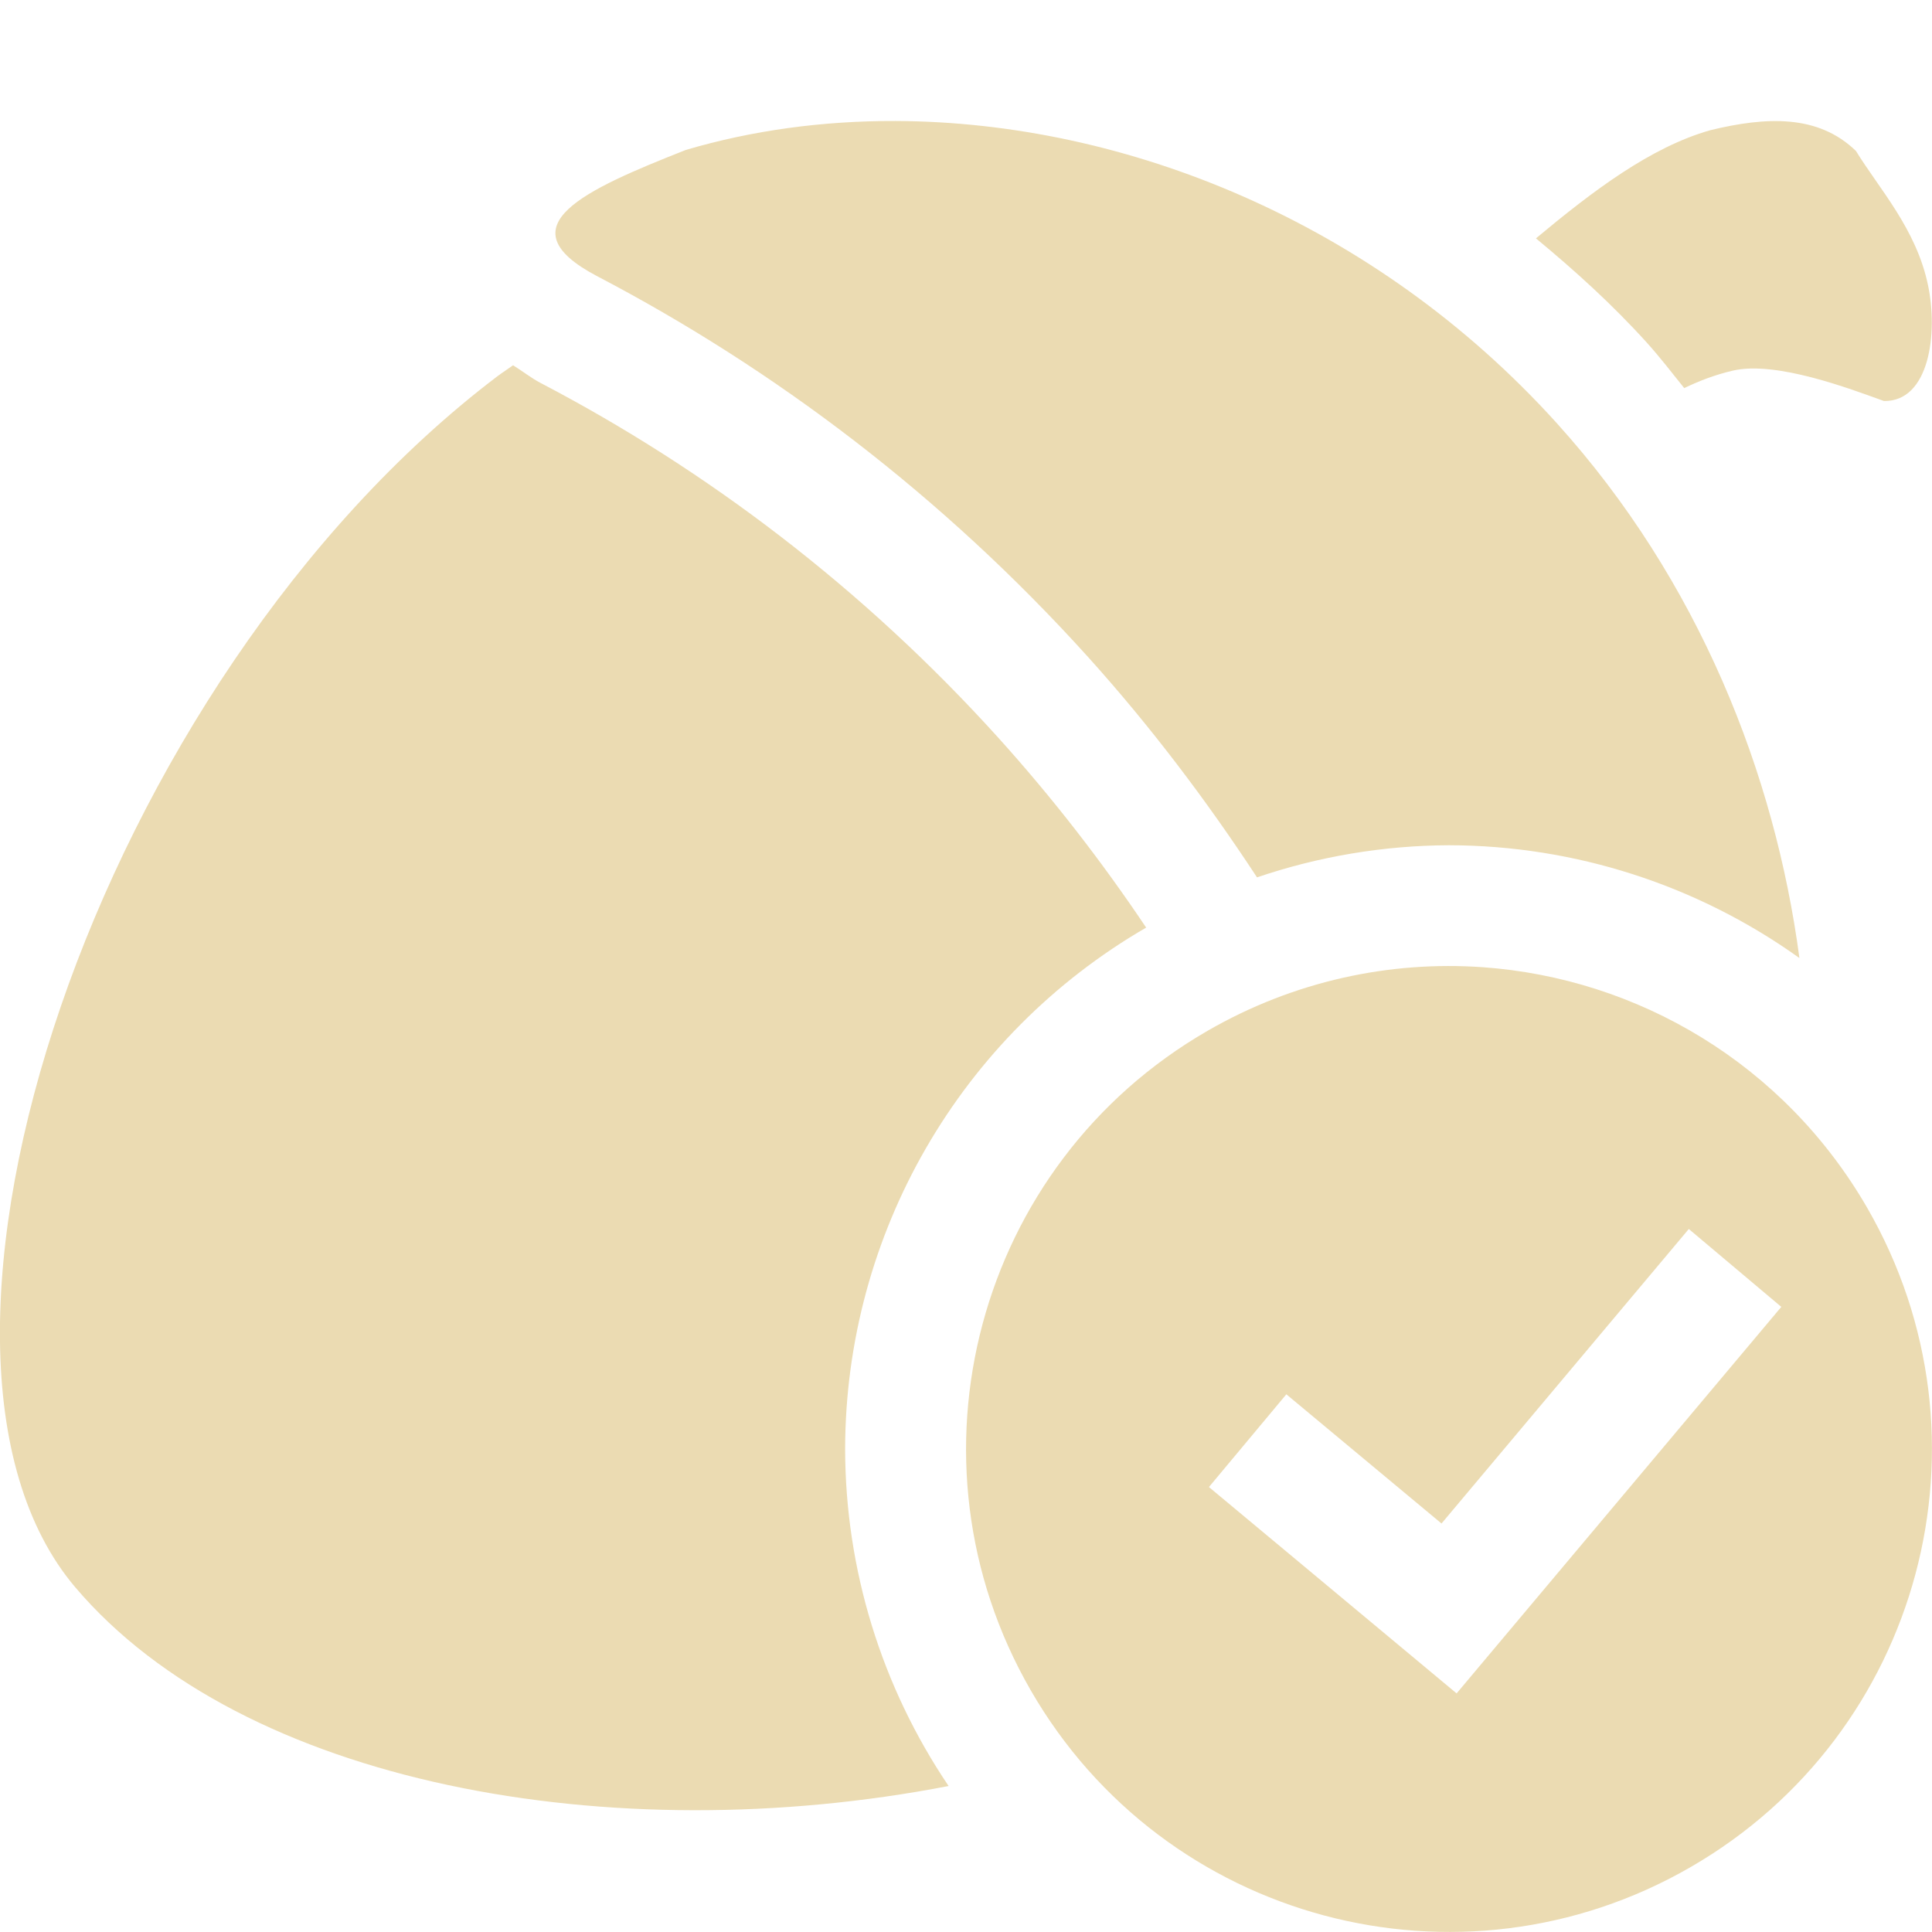
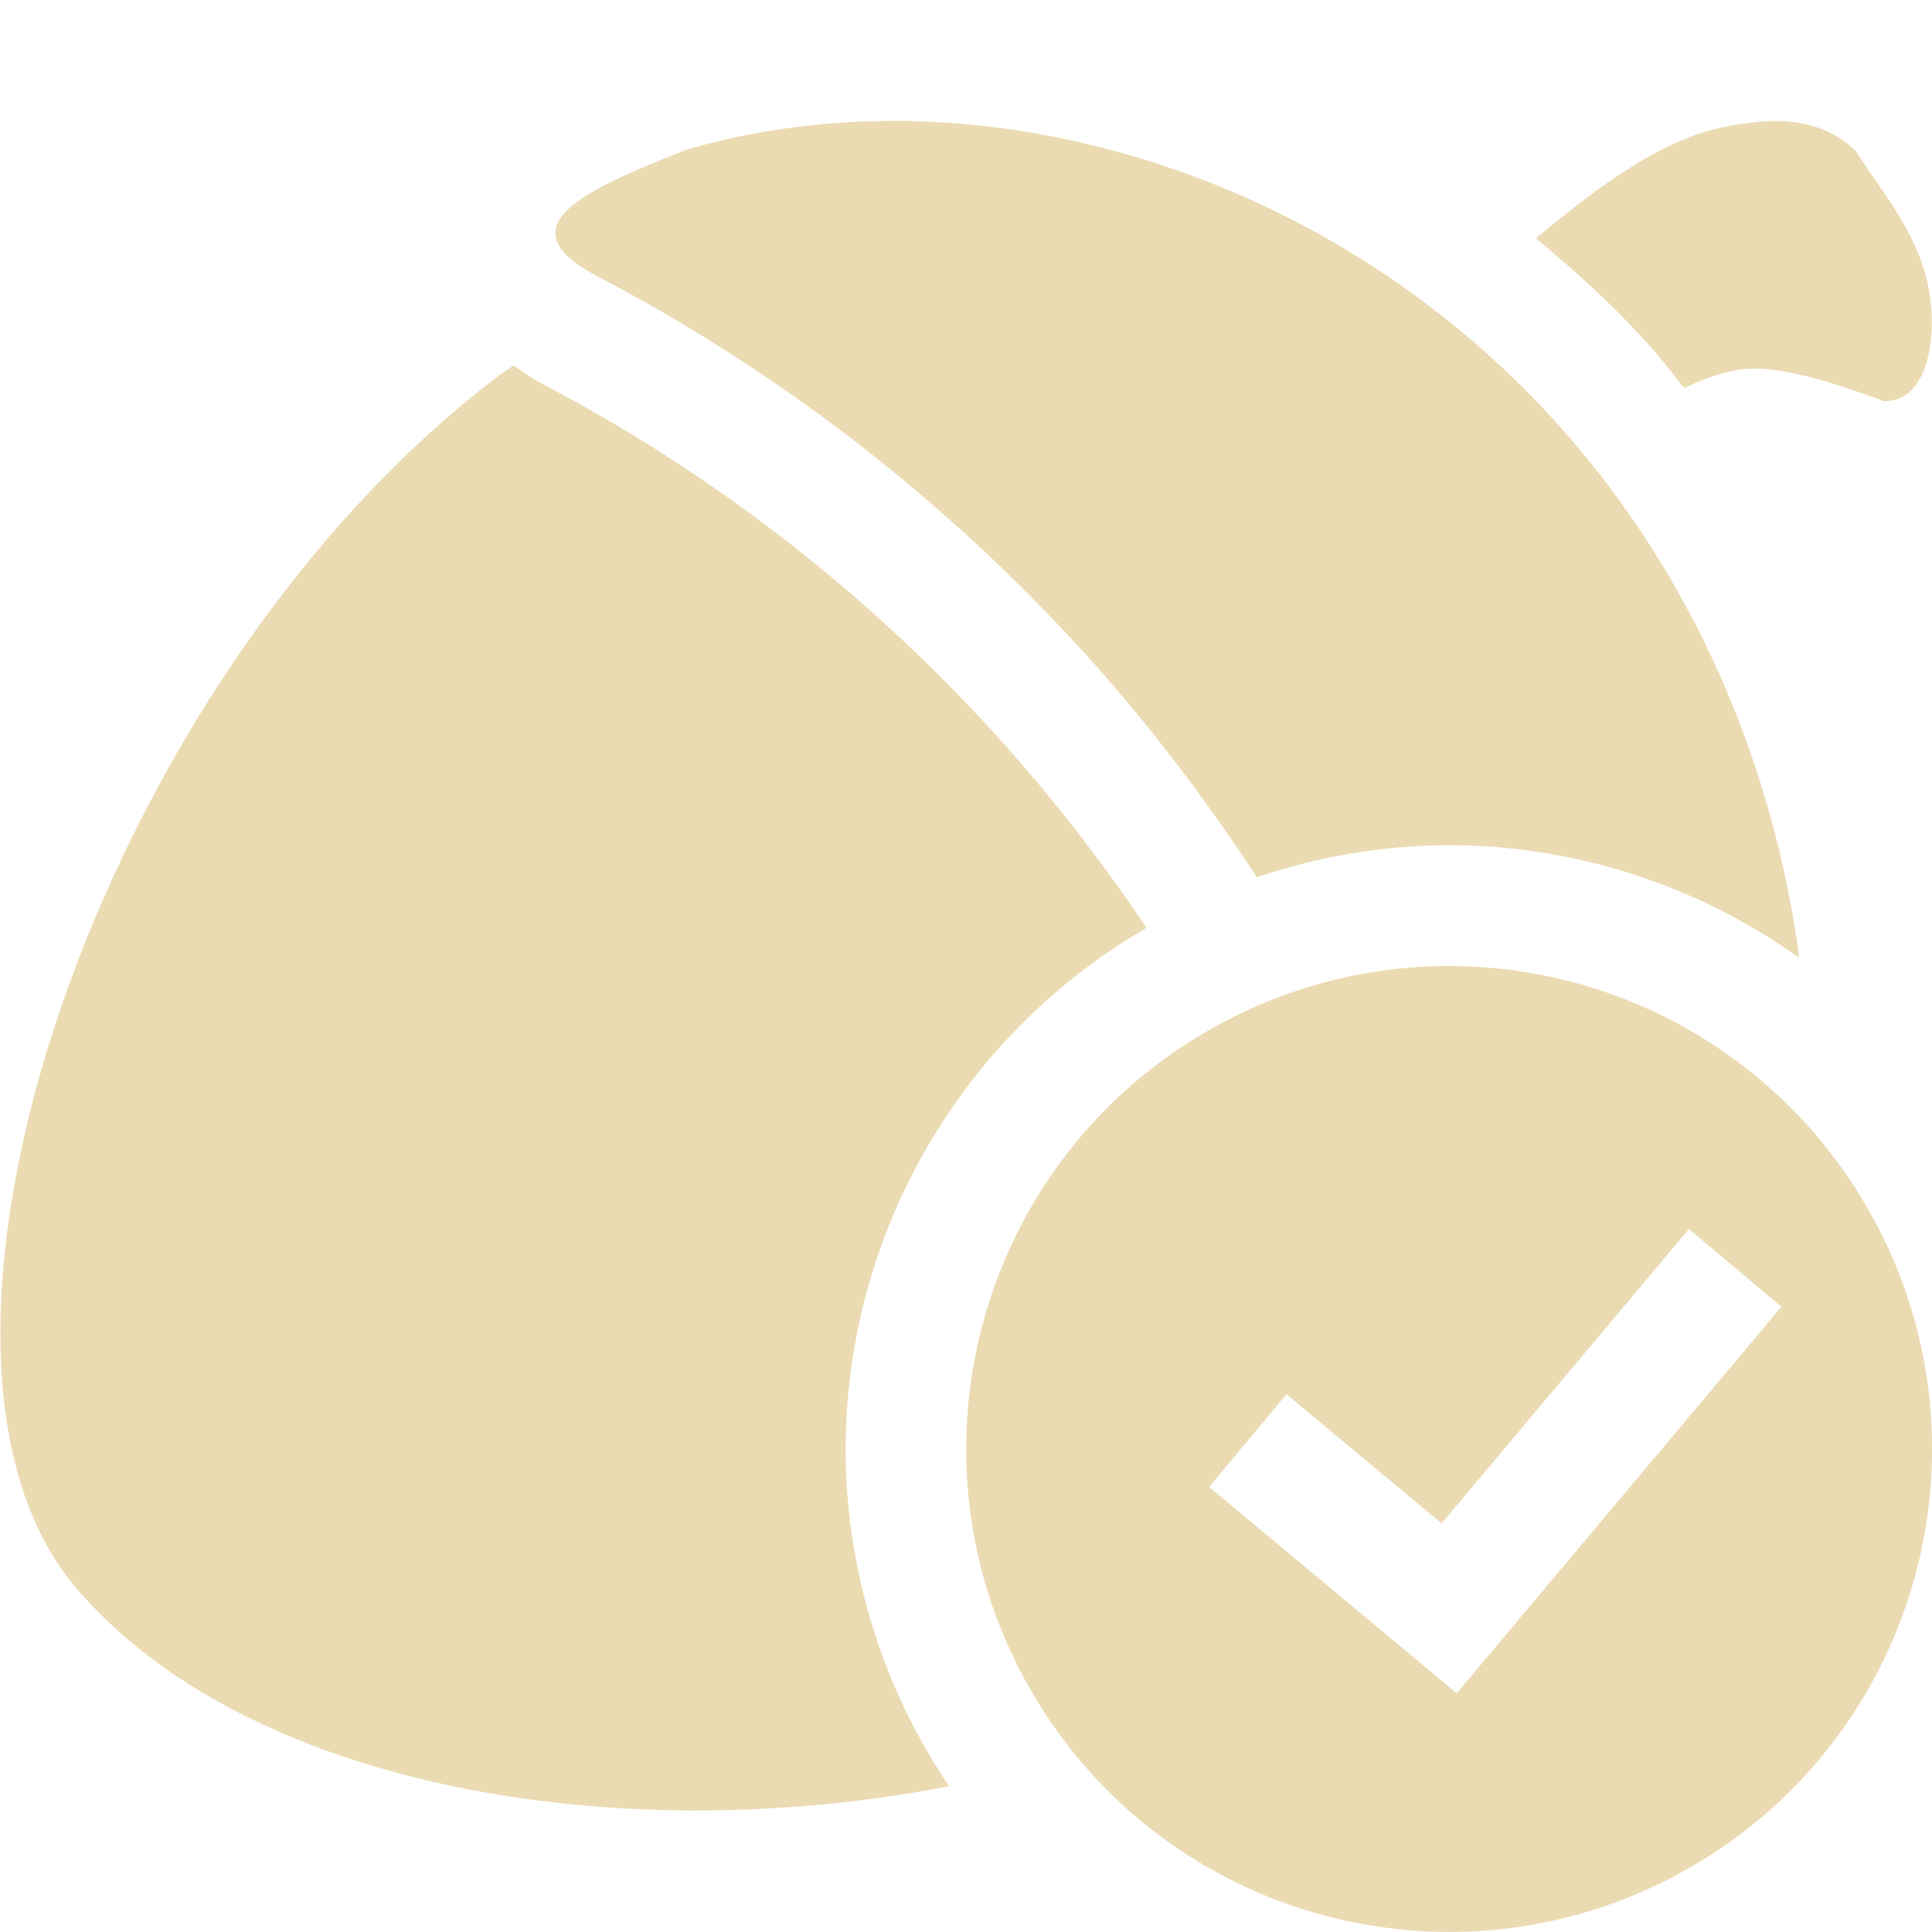
<svg xmlns="http://www.w3.org/2000/svg" width="16" height="16" version="1.1">
  <defs>
-     <style id="current-color-scheme" type="text/css">
-    .ColorScheme-Text { color:#ebdbb2; } .ColorScheme-Highlight { color:#458588; }
-   </style>
+     <style id="current-color-scheme" type="text/css">.ColorScheme-Text { color:#ebdbb2; } .ColorScheme-Highlight { color:#458588; } .ColorScheme-NeutralText { color:#fe8019; } .ColorScheme-PositiveText { color:#689d6a; } .ColorScheme-NegativeText { color:#fb4934; }</style>
  </defs>
-   <path style="fill:currentColor" class="ColorScheme-Text" d="M 7.417,1.002 C 6.813,1 6.227,1.08 5.679,1.242 4.846,1.571 4.163,1.874 4.941,2.285 6.416,3.056 7.806,4.107 9.009,5.439 9.532,6.019 9.994,6.632 10.41,7.266 A 5,5 0 0 1 11.999,7 5,5 0 0 1 14.902,7.934 C 14.699,6.409 14.07,4.808 12.894,3.506 11.386,1.836 9.319,1.009 7.417,1.002 Z m 7.406,0.006 c -0.204,-0.019 -0.427,0.014 -0.658,0.07 -0.498,0.141 -0.978,0.507 -1.445,0.896 0.319,0.264 0.629,0.544 0.916,0.861 0.111,0.123 0.21,0.252 0.312,0.379 0.119,-0.057 0.249,-0.109 0.404,-0.145 0.358,-0.082 0.967,0.15 1.25,0.252 0.376,0.006 0.449,-0.56 0.365,-0.959 C 15.87,1.896 15.563,1.564 15.37,1.25 15.213,1.098 15.028,1.027 14.824,1.008 Z M 4.249,3.025 c -0.044,0.032 -0.087,0.059 -0.131,0.092 -3.311,2.512 -5.164,8.063 -3.494,10.029 1.387,1.633 4.438,2.185 7.232,1.645 A 5,5 0 0 1 6.999,12 5,5 0 0 1 9.492,7.682 C 9.126,7.136 8.719,6.61 8.267,6.109 7.145,4.868 5.851,3.89 4.478,3.172 h -0.002 l -0.002,-0.002 C 4.4,3.131 4.325,3.072 4.249,3.025 Z" />
-   <path style="fill:currentColor" class="ColorScheme-Text" d="m 12.279,8.01 c -0.768,-0.054 -1.562,0.113 -2.279,0.527 -1.913,1.104 -2.567,3.55 -1.463,5.463 1.104,1.913 3.55,2.567 5.463,1.463 1.913,-1.104 2.567,-3.548 1.463,-5.461 C 14.772,8.807 13.56,8.101 12.279,8.01 Z m 1.707,2.168 0.766,0.645 -2.689,3.201 -2.051,-1.709 0.641,-0.768 1.285,1.07 z" />
+   <path class="ColorScheme-Text" d="m7.417 1.002c-0.604-0.002-1.191 0.078-1.738 0.24-0.833 0.329-1.516 0.632-0.738 1.043 1.475 0.771 2.865 1.822 4.068 3.154 0.523 0.579 0.985 1.193 1.4 1.826a5 5 0 0 1 1.59-0.266 5 5 0 0 1 2.902 0.934c-0.203-1.524-0.831-3.125-2.008-4.428-1.508-1.67-3.575-2.496-5.477-2.504zm7.406 0.006c-0.204-0.019-0.427 0.014-0.658 0.07-0.498 0.141-0.978 0.507-1.445 0.896 0.319 0.264 0.629 0.544 0.916 0.861 0.111 0.123 0.21 0.252 0.312 0.379 0.119-0.057 0.249-0.109 0.404-0.144 0.358-0.082 0.968 0.15 1.25 0.252 0.376 0.006 0.449-0.56 0.365-0.959-0.098-0.467-0.405-0.799-0.598-1.113-0.157-0.152-0.343-0.223-0.547-0.242zm-10.57 2.018c-0.044 0.032-0.087 0.059-0.131 0.092-3.311 2.512-5.164 8.063-3.494 10.03 1.387 1.633 4.438 2.185 7.232 1.645a5 5 0 0 1-0.857-2.791 5 5 0 0 1 2.492-4.318c-0.366-0.545-0.773-1.072-1.225-1.572-1.121-1.242-2.415-2.22-3.789-2.938h-0.002l-0.002-0.002c-0.074-0.039-0.149-0.098-0.225-0.144z" fill="currentColor" />
+   <path class="ColorScheme-Text" d="m12.28 8.01c-0.768-0.054-1.562 0.113-2.279 0.527-1.913 1.104-2.567 3.55-1.463 5.463 1.104 1.913 3.55 2.567 5.463 1.463 1.913-1.104 2.567-3.548 1.463-5.461-0.69-1.195-1.903-1.902-3.184-1.992zm1.707 2.168 0.766 0.644-2.689 3.201-2.051-1.709 0.641-0.768 1.285 1.07z" fill="currentColor" />
</svg>
